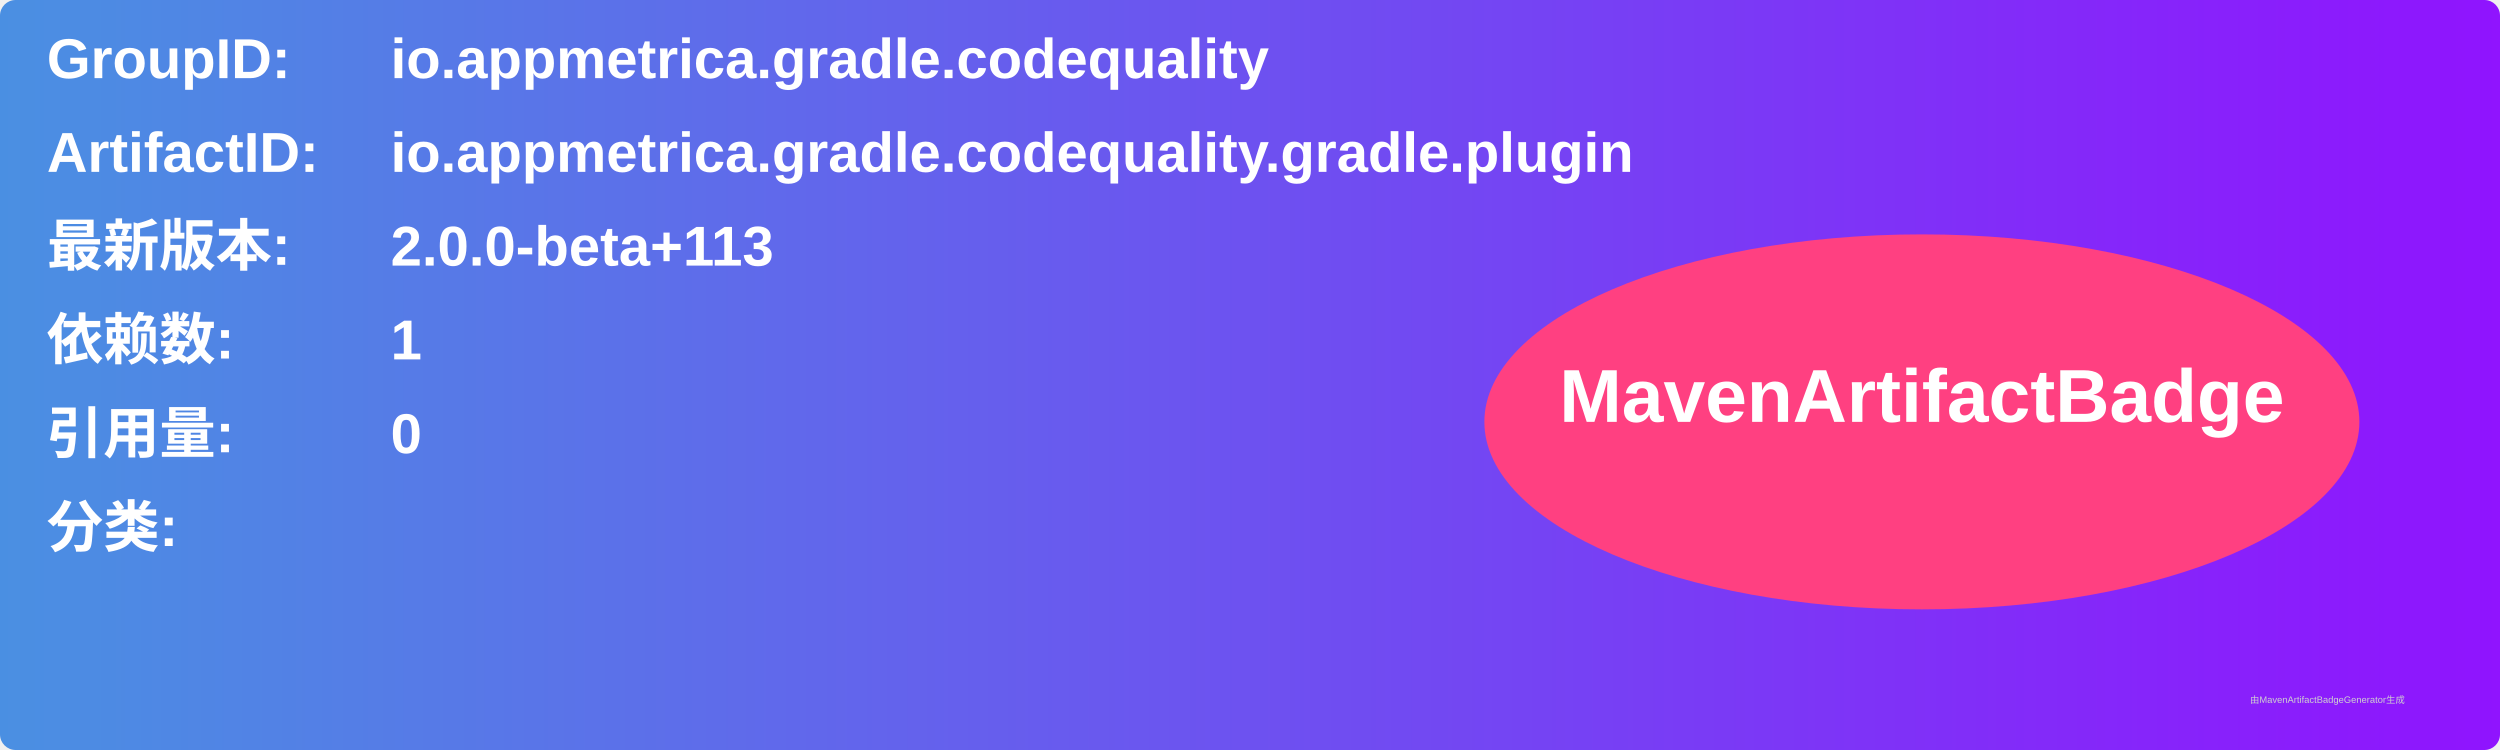
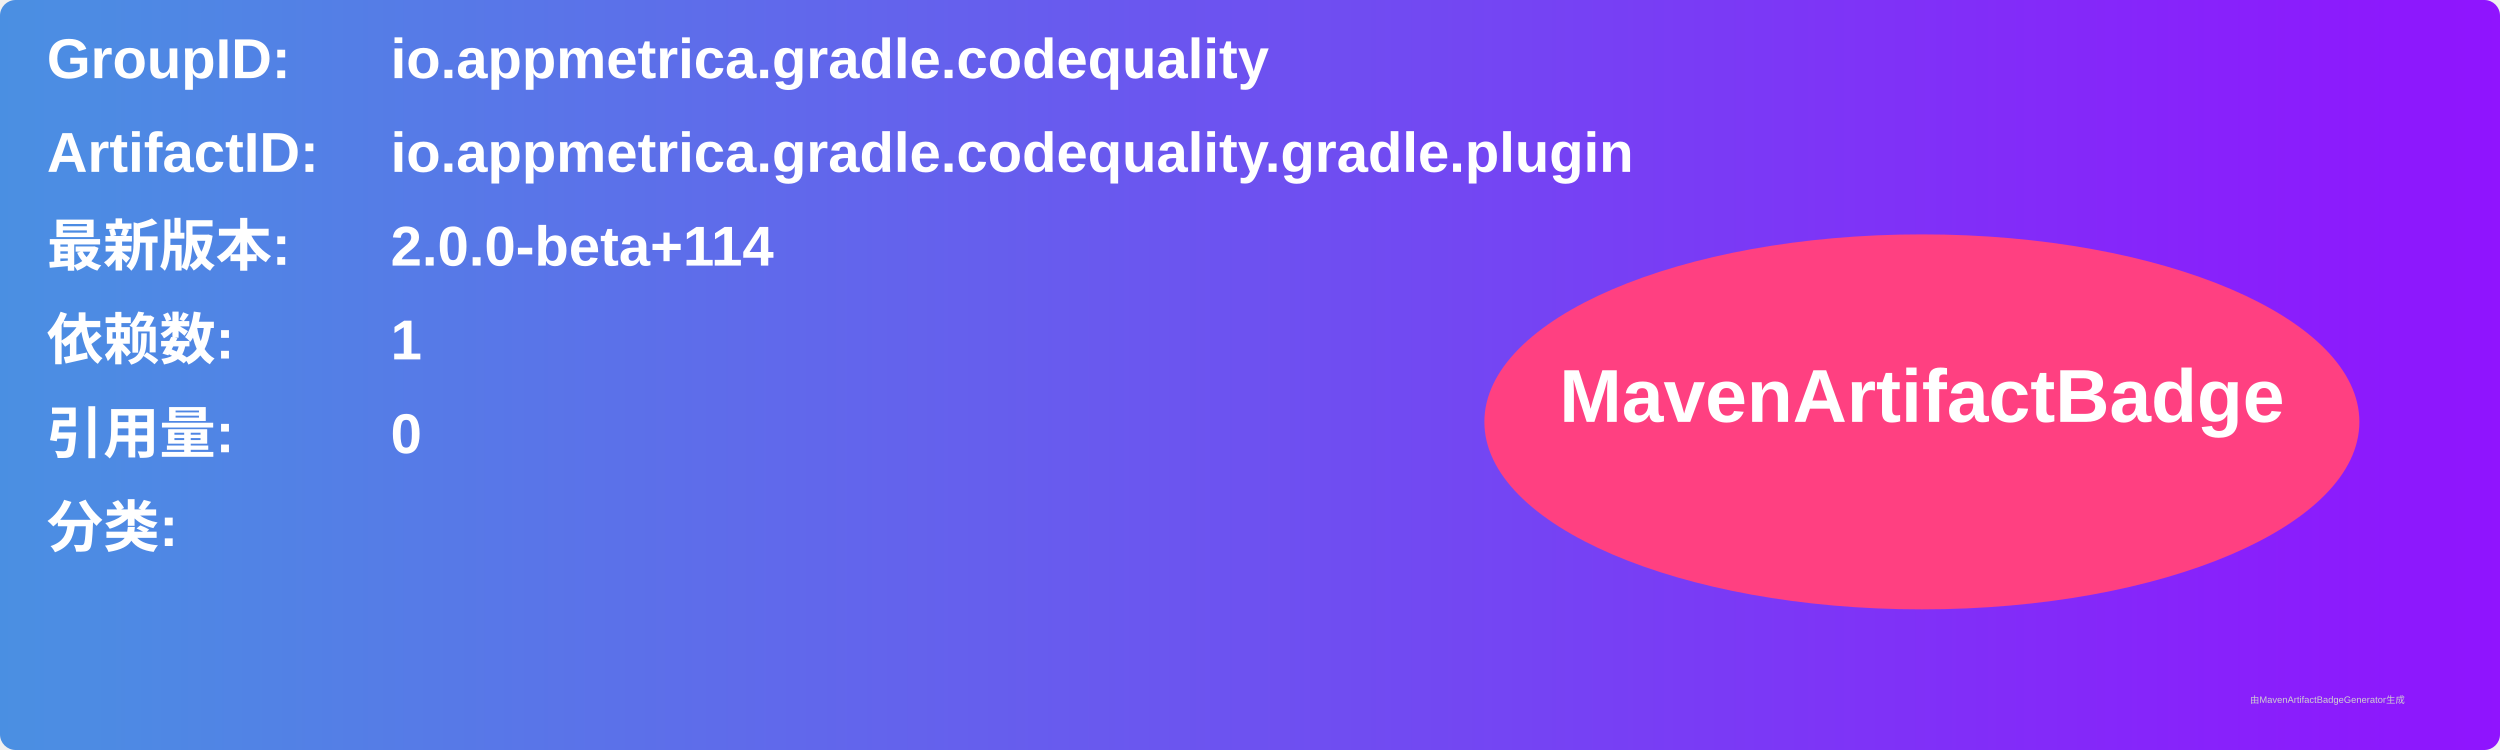
<svg xmlns="http://www.w3.org/2000/svg" width="800" height="240" viewBox="0 0 800 240">
  <linearGradient id="grad" x1="0%" y1="0%" x2="100%" y2="0%">
    <stop offset="0%" stop-color="#4a90e2" />
    <stop offset="100%" stop-color="#9013fe" />
  </linearGradient>
  <rect width="100%" height="100%" rx="5" ry="5" fill="url(#grad)" />
  <g transform="translate(15, 15)">
    <text x="0" y="10" font-family="Arial" font-size="18" fill="white" font-weight="bold" width="260">GroupID:</text>
    <text x="110" y="10" font-family="Arial" font-size="18" fill="white" font-weight="bold" width="460">io.appmetrica.gradle.codequality</text>
    <text x="0" y="40" font-family="Arial" font-size="18" fill="white" font-weight="bold" width="260">ArtifactID:</text>
    <text x="110" y="40" font-family="Arial" font-size="18" fill="white" font-weight="bold" width="460">io.appmetrica.gradle.codequality.gradle.plugin</text>
    <text x="0" y="70" font-family="Arial" font-size="18" fill="white" font-weight="bold">最新版本:</text>
    <text x="110" y="70" font-family="Arial" font-size="18" fill="white" font-weight="bold">
-       <tspan font-weight="bold">2.0.0-beta+113</tspan>
+       <tspan font-weight="bold">2.0.0-beta+114</tspan>
    </text>
    <text x="0" y="100" font-family="Arial" font-size="18" fill="white" font-weight="bold">依赖数: </text>
    <text x="110" y="100" font-family="Arial" font-size="18" fill="white">
      <tspan font-weight="bold">1</tspan>
    </text>
    <text x="0" y="130" font-family="Arial" font-size="18" fill="white" font-weight="bold">引用量: </text>
    <text x="110" y="130" font-family="Arial" font-size="18" fill="white">
      <tspan font-weight="bold">0</tspan>
    </text>
    <text x="0" y="160" font-family="Arial" font-size="18" fill="white" font-weight="bold">分类:</text>
    <text x="10" y="190" font-family="Arial" font-size="10" fill="white">
      <tspan font-weight="bold" />
    </text>
    <ellipse cx="600" cy="120" rx="140" ry="60" fill="#ff4081" />
    <text x="600" y="120" text-anchor="middle" font-family="Arial" font-size="24" fill="white" font-weight="bold">MavenArtifactBadge</text>
  </g>
  <text x="720" y="225" font-family="Arial" font-size="3" fill="#d0d0d0">由MavenArtifactBadgeGenerator生成</text>
</svg>
